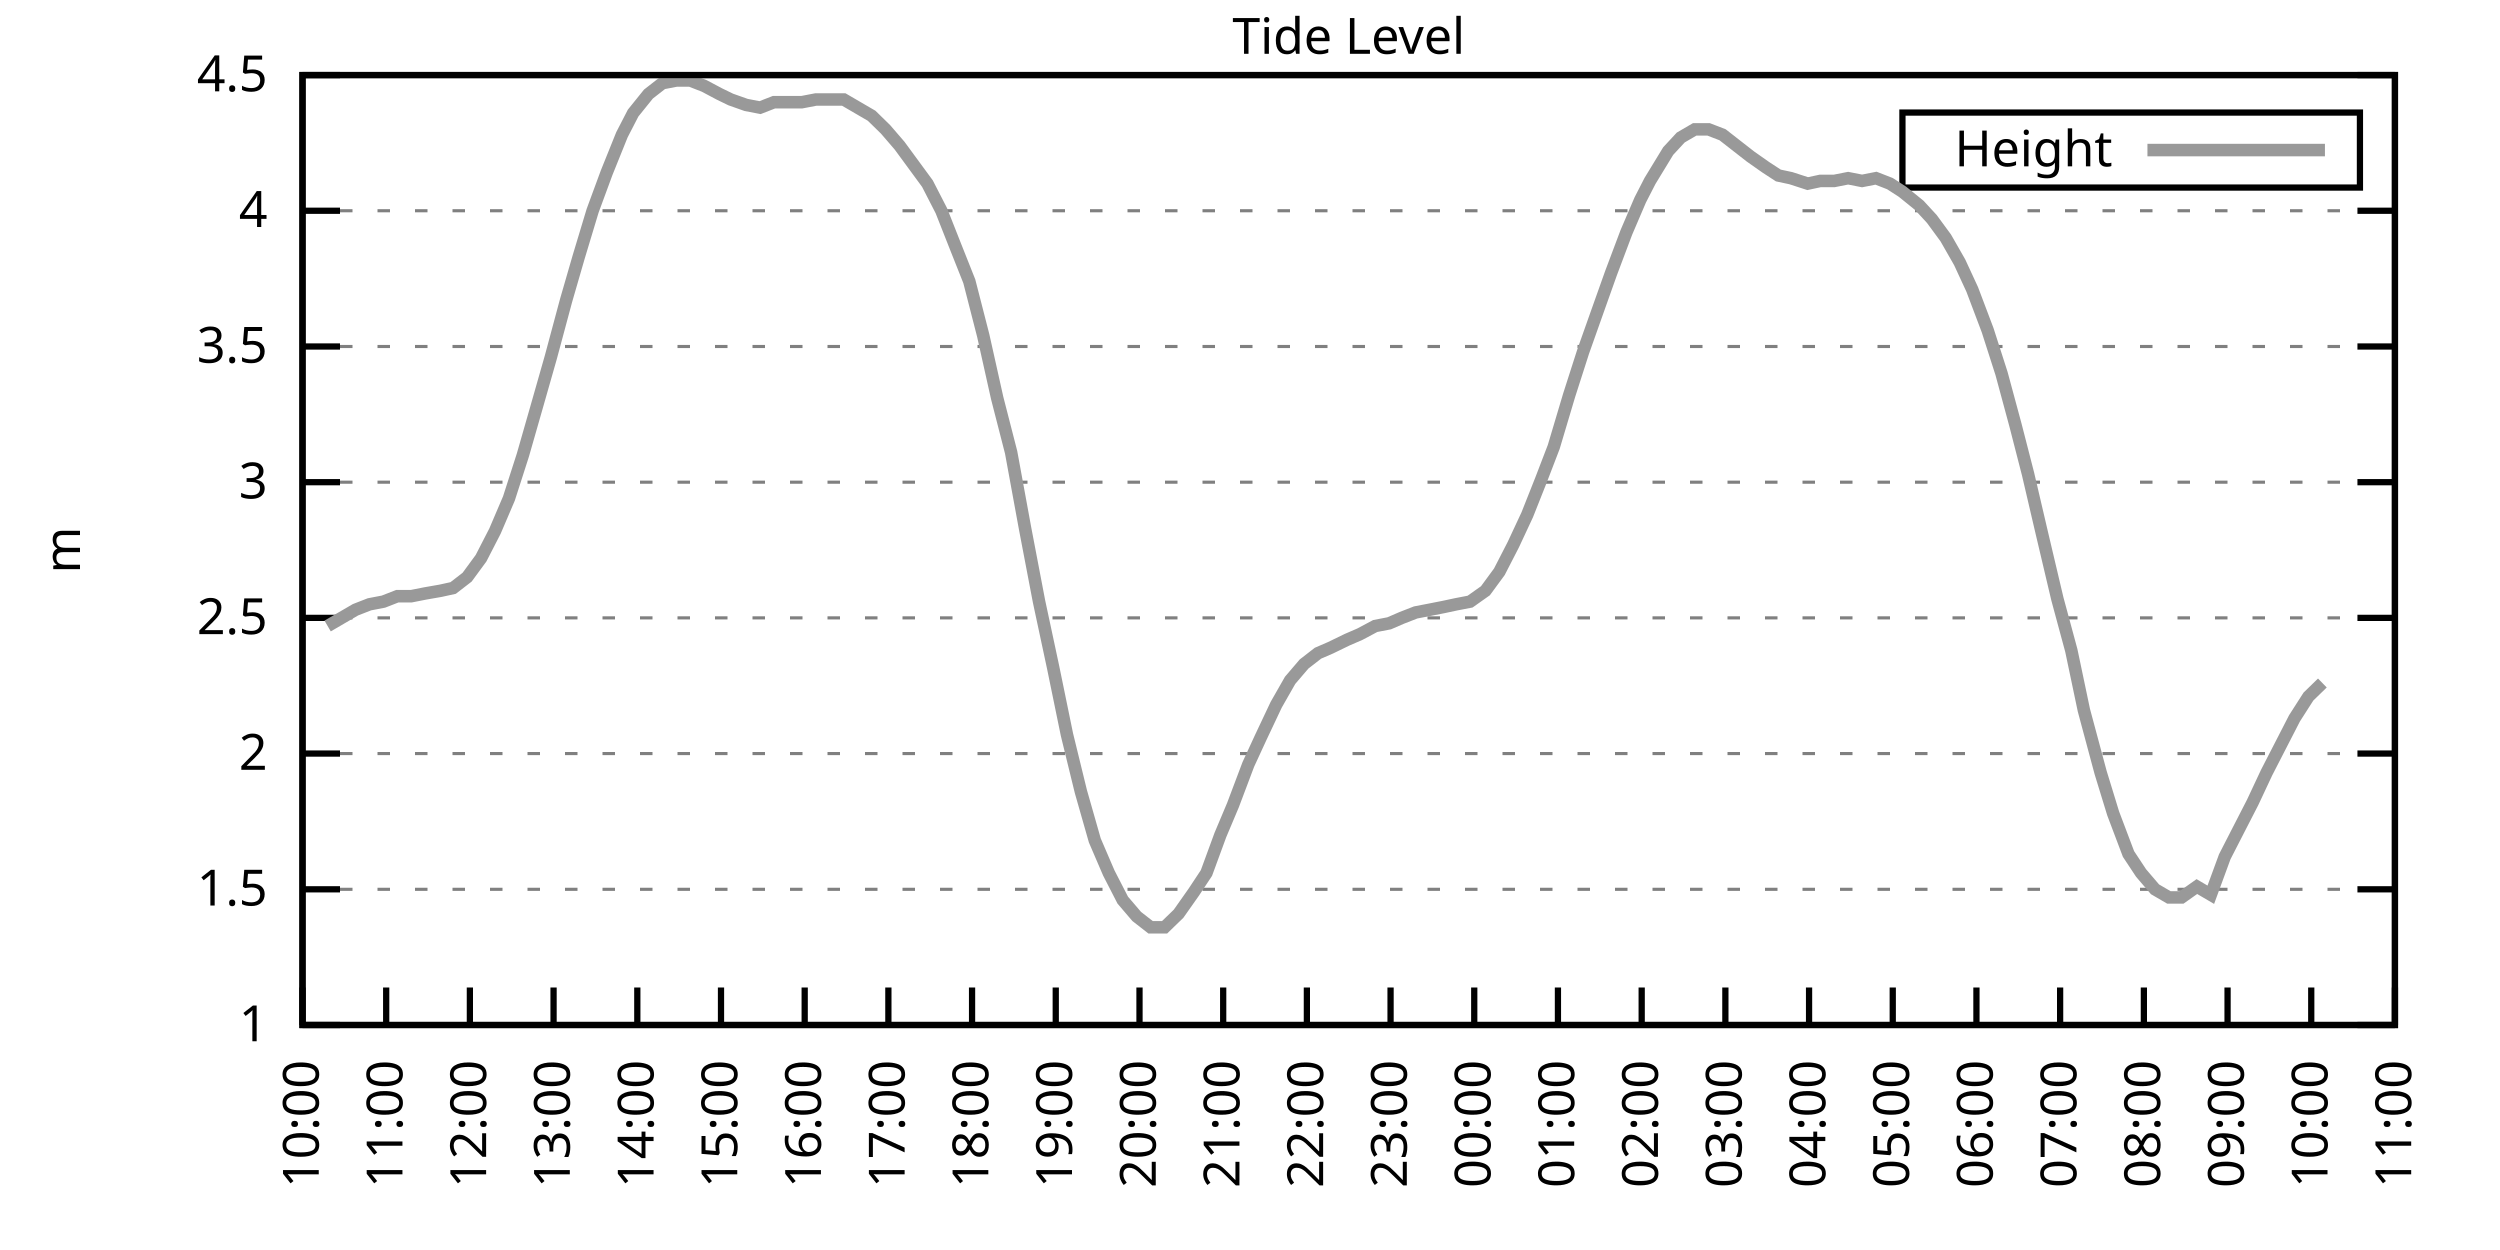
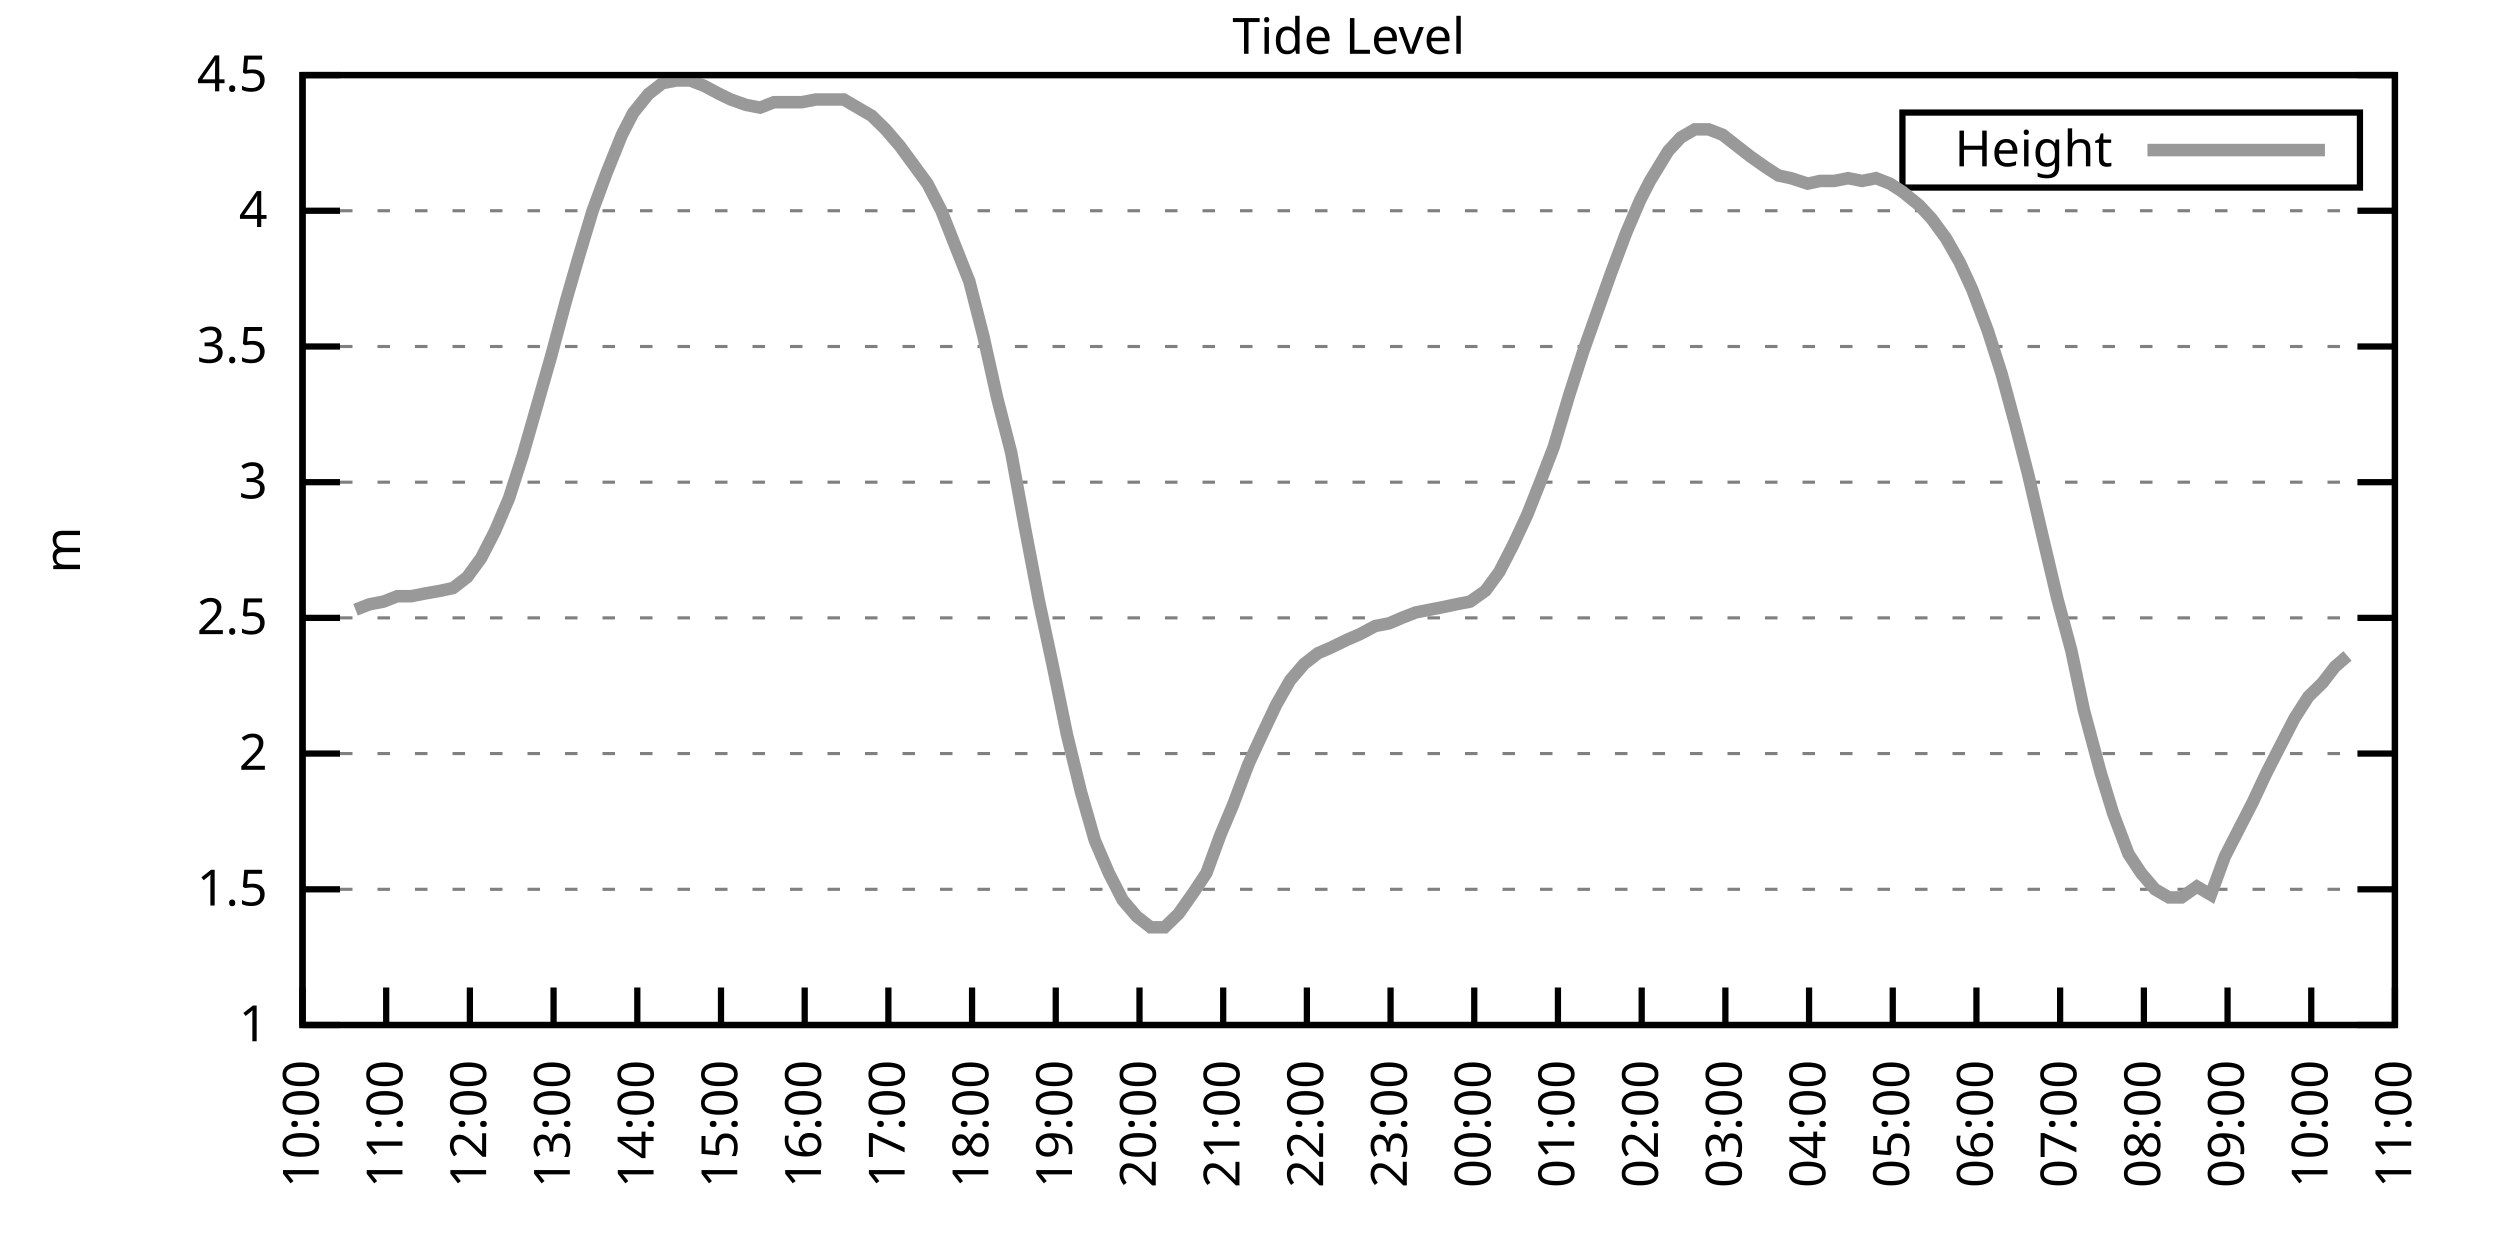
<svg xmlns="http://www.w3.org/2000/svg" xmlns:xlink="http://www.w3.org/1999/xlink" width="400" height="200" viewBox="0 0 400 200">
  <g id="gnuplot_canvas">
    <rect x="0" y="0" width="400" height="200" fill="none" />
    <defs>
      <circle id="gpDot" r="0.5" stroke-width="0.5" stroke="currentColor" />
      <path id="gpPt0" stroke-width="0.333" stroke="currentColor" d="M-1,0 h2 M0,-1 v2" />
      <path id="gpPt1" stroke-width="0.333" stroke="currentColor" d="M-1,-1 L1,1 M1,-1 L-1,1" />
      <path id="gpPt2" stroke-width="0.333" stroke="currentColor" d="M-1,0 L1,0 M0,-1 L0,1 M-1,-1 L1,1 M-1,1 L1,-1" />
      <rect id="gpPt3" stroke-width="0.333" stroke="currentColor" x="-1" y="-1" width="2" height="2" />
      <rect id="gpPt4" stroke-width="0.333" stroke="currentColor" fill="currentColor" x="-1" y="-1" width="2" height="2" />
      <circle id="gpPt5" stroke-width="0.333" stroke="currentColor" cx="0" cy="0" r="1" />
      <use xlink:href="#gpPt5" id="gpPt6" fill="currentColor" stroke="none" />
      <path id="gpPt7" stroke-width="0.333" stroke="currentColor" d="M0,-1.33 L-1.33,0.67 L1.33,0.67 z" />
      <use xlink:href="#gpPt7" id="gpPt8" fill="currentColor" stroke="none" />
      <use xlink:href="#gpPt7" id="gpPt9" stroke="currentColor" transform="rotate(180)" />
      <use xlink:href="#gpPt9" id="gpPt10" fill="currentColor" stroke="none" />
      <use xlink:href="#gpPt3" id="gpPt11" stroke="currentColor" transform="rotate(45)" />
      <use xlink:href="#gpPt11" id="gpPt12" fill="currentColor" stroke="none" />
      <path id="gpPt13" stroke-width="0.333" stroke="currentColor" d="M0,1.330 L1.265,0.411 L0.782,-1.067 L-0.782,-1.076 L-1.265,0.411 z" />
      <use xlink:href="#gpPt13" id="gpPt14" fill="currentColor" stroke="none" />
      <filter id="textbox" filterUnits="objectBoundingBox" x="0" y="0" height="1" width="1">
        <feFlood flood-color="white" flood-opacity="1" result="bgnd" />
        <feComposite in="SourceGraphic" in2="bgnd" operator="atop" />
      </filter>
      <filter id="greybox" filterUnits="objectBoundingBox" x="0" y="0" height="1" width="1">
        <feFlood flood-color="lightgrey" flood-opacity="1" result="grey" />
        <feComposite in="SourceGraphic" in2="grey" operator="atop" />
      </filter>
    </defs>
    <g fill="none" color="white" stroke="currentColor" stroke-width="1.00" stroke-linecap="butt" stroke-linejoin="miter">
</g>
    <g fill="none" color="black" stroke="currentColor" stroke-width="1.00" stroke-linecap="butt" stroke-linejoin="miter">
      <g stroke="none" shape-rendering="crispEdges">
        <polygon fill="rgb(255, 255, 255)" points="48.40,164.00 383.18,164.00 383.18,12.02 48.40,12.02 " />
      </g>
    </g>
    <g fill="none" color="black" stroke="currentColor" stroke-width="1.00" stroke-linecap="butt" stroke-linejoin="miter">
</g>
    <g fill="none" color="black" stroke="black" stroke-width="0.50" stroke-linecap="butt" stroke-linejoin="miter">
</g>
    <g fill="none" color="gray" stroke="currentColor" stroke-width="0.50" stroke-linecap="butt" stroke-linejoin="miter">
      <path stroke="gray" stroke-dasharray="2,4" class="gridline" d="M48.40,164.00 L383.19,164.00  " />
    </g>
    <g fill="none" color="gray" stroke="gray" stroke-width="1.00" stroke-linecap="butt" stroke-linejoin="miter">
</g>
    <g fill="none" color="black" stroke="currentColor" stroke-width="1.00" stroke-linecap="butt" stroke-linejoin="miter">
      <path stroke="black" d="M48.40,164.00 L54.40,164.00 M383.19,164.00 L377.19,164.00  " />
      <g transform="translate(42.80,166.60)" stroke="none" fill="black" font-family="Sans" font-size="8.00" text-anchor="end">
        <text>
          <tspan font-family="Sans"> 1</tspan>
        </text>
      </g>
    </g>
    <g fill="none" color="black" stroke="currentColor" stroke-width="1.00" stroke-linecap="butt" stroke-linejoin="miter">
</g>
    <g fill="none" color="black" stroke="black" stroke-width="0.50" stroke-linecap="butt" stroke-linejoin="miter">
</g>
    <g fill="none" color="gray" stroke="currentColor" stroke-width="0.50" stroke-linecap="butt" stroke-linejoin="miter">
      <path stroke="gray" stroke-dasharray="2,4" class="gridline" d="M48.40,142.29 L383.19,142.29  " />
    </g>
    <g fill="none" color="gray" stroke="gray" stroke-width="1.00" stroke-linecap="butt" stroke-linejoin="miter">
</g>
    <g fill="none" color="black" stroke="currentColor" stroke-width="1.00" stroke-linecap="butt" stroke-linejoin="miter">
      <path stroke="black" d="M48.40,142.29 L54.40,142.29 M383.19,142.29 L377.19,142.29  " />
      <g transform="translate(42.80,144.89)" stroke="none" fill="black" font-family="Sans" font-size="8.00" text-anchor="end">
        <text>
          <tspan font-family="Sans"> 1.5</tspan>
        </text>
      </g>
    </g>
    <g fill="none" color="black" stroke="currentColor" stroke-width="1.00" stroke-linecap="butt" stroke-linejoin="miter">
</g>
    <g fill="none" color="black" stroke="black" stroke-width="0.50" stroke-linecap="butt" stroke-linejoin="miter">
</g>
    <g fill="none" color="gray" stroke="currentColor" stroke-width="0.50" stroke-linecap="butt" stroke-linejoin="miter">
      <path stroke="gray" stroke-dasharray="2,4" class="gridline" d="M48.40,120.57 L383.19,120.57  " />
    </g>
    <g fill="none" color="gray" stroke="gray" stroke-width="1.00" stroke-linecap="butt" stroke-linejoin="miter">
</g>
    <g fill="none" color="black" stroke="currentColor" stroke-width="1.00" stroke-linecap="butt" stroke-linejoin="miter">
      <path stroke="black" d="M48.40,120.57 L54.40,120.57 M383.19,120.57 L377.19,120.57  " />
      <g transform="translate(42.80,123.17)" stroke="none" fill="black" font-family="Sans" font-size="8.00" text-anchor="end">
        <text>
          <tspan font-family="Sans"> 2</tspan>
        </text>
      </g>
    </g>
    <g fill="none" color="black" stroke="currentColor" stroke-width="1.00" stroke-linecap="butt" stroke-linejoin="miter">
</g>
    <g fill="none" color="black" stroke="black" stroke-width="0.50" stroke-linecap="butt" stroke-linejoin="miter">
</g>
    <g fill="none" color="gray" stroke="currentColor" stroke-width="0.50" stroke-linecap="butt" stroke-linejoin="miter">
      <path stroke="gray" stroke-dasharray="2,4" class="gridline" d="M48.40,98.86 L383.19,98.86  " />
    </g>
    <g fill="none" color="gray" stroke="gray" stroke-width="1.00" stroke-linecap="butt" stroke-linejoin="miter">
</g>
    <g fill="none" color="black" stroke="currentColor" stroke-width="1.00" stroke-linecap="butt" stroke-linejoin="miter">
      <path stroke="black" d="M48.40,98.86 L54.40,98.86 M383.19,98.86 L377.19,98.86  " />
      <g transform="translate(42.80,101.46)" stroke="none" fill="black" font-family="Sans" font-size="8.00" text-anchor="end">
        <text>
          <tspan font-family="Sans"> 2.5</tspan>
        </text>
      </g>
    </g>
    <g fill="none" color="black" stroke="currentColor" stroke-width="1.00" stroke-linecap="butt" stroke-linejoin="miter">
</g>
    <g fill="none" color="black" stroke="black" stroke-width="0.50" stroke-linecap="butt" stroke-linejoin="miter">
</g>
    <g fill="none" color="gray" stroke="currentColor" stroke-width="0.50" stroke-linecap="butt" stroke-linejoin="miter">
      <path stroke="gray" stroke-dasharray="2,4" class="gridline" d="M48.40,77.15 L383.19,77.15  " />
    </g>
    <g fill="none" color="gray" stroke="gray" stroke-width="1.00" stroke-linecap="butt" stroke-linejoin="miter">
</g>
    <g fill="none" color="black" stroke="currentColor" stroke-width="1.00" stroke-linecap="butt" stroke-linejoin="miter">
      <path stroke="black" d="M48.40,77.15 L54.40,77.15 M383.19,77.15 L377.19,77.15  " />
      <g transform="translate(42.80,79.75)" stroke="none" fill="black" font-family="Sans" font-size="8.00" text-anchor="end">
        <text>
          <tspan font-family="Sans"> 3</tspan>
        </text>
      </g>
    </g>
    <g fill="none" color="black" stroke="currentColor" stroke-width="1.00" stroke-linecap="butt" stroke-linejoin="miter">
</g>
    <g fill="none" color="black" stroke="black" stroke-width="0.50" stroke-linecap="butt" stroke-linejoin="miter">
</g>
    <g fill="none" color="gray" stroke="currentColor" stroke-width="0.50" stroke-linecap="butt" stroke-linejoin="miter">
      <path stroke="gray" stroke-dasharray="2,4" class="gridline" d="M48.40,55.44 L383.19,55.44  " />
    </g>
    <g fill="none" color="gray" stroke="gray" stroke-width="1.00" stroke-linecap="butt" stroke-linejoin="miter">
</g>
    <g fill="none" color="black" stroke="currentColor" stroke-width="1.00" stroke-linecap="butt" stroke-linejoin="miter">
      <path stroke="black" d="M48.40,55.44 L54.40,55.44 M383.19,55.44 L377.19,55.44  " />
      <g transform="translate(42.80,58.04)" stroke="none" fill="black" font-family="Sans" font-size="8.00" text-anchor="end">
        <text>
          <tspan font-family="Sans"> 3.5</tspan>
        </text>
      </g>
    </g>
    <g fill="none" color="black" stroke="currentColor" stroke-width="1.00" stroke-linecap="butt" stroke-linejoin="miter">
</g>
    <g fill="none" color="black" stroke="black" stroke-width="0.50" stroke-linecap="butt" stroke-linejoin="miter">
</g>
    <g fill="none" color="gray" stroke="currentColor" stroke-width="0.50" stroke-linecap="butt" stroke-linejoin="miter">
      <path stroke="gray" stroke-dasharray="2,4" class="gridline" d="M48.40,33.72 L383.19,33.72  " />
    </g>
    <g fill="none" color="gray" stroke="gray" stroke-width="1.00" stroke-linecap="butt" stroke-linejoin="miter">
</g>
    <g fill="none" color="black" stroke="currentColor" stroke-width="1.00" stroke-linecap="butt" stroke-linejoin="miter">
      <path stroke="black" d="M48.40,33.72 L54.40,33.72 M383.19,33.72 L377.19,33.72  " />
      <g transform="translate(42.80,36.32)" stroke="none" fill="black" font-family="Sans" font-size="8.00" text-anchor="end">
        <text>
          <tspan font-family="Sans"> 4</tspan>
        </text>
      </g>
    </g>
    <g fill="none" color="black" stroke="currentColor" stroke-width="1.00" stroke-linecap="butt" stroke-linejoin="miter">
</g>
    <g fill="none" color="black" stroke="black" stroke-width="0.50" stroke-linecap="butt" stroke-linejoin="miter">
</g>
    <g fill="none" color="gray" stroke="currentColor" stroke-width="0.50" stroke-linecap="butt" stroke-linejoin="miter">
      <path stroke="gray" stroke-dasharray="2,4" class="gridline" d="M48.40,12.01 L383.19,12.01  " />
    </g>
    <g fill="none" color="gray" stroke="gray" stroke-width="1.00" stroke-linecap="butt" stroke-linejoin="miter">
</g>
    <g fill="none" color="black" stroke="currentColor" stroke-width="1.00" stroke-linecap="butt" stroke-linejoin="miter">
      <path stroke="black" d="M48.40,12.01 L54.40,12.01 M383.19,12.01 L377.19,12.01  " />
      <g transform="translate(42.80,14.61)" stroke="none" fill="black" font-family="Sans" font-size="8.00" text-anchor="end">
        <text>
          <tspan font-family="Sans"> 4.5</tspan>
        </text>
      </g>
    </g>
    <g fill="none" color="black" stroke="currentColor" stroke-width="1.00" stroke-linecap="butt" stroke-linejoin="miter">
      <path stroke="black" d="M48.40,164.00 L48.40,158.00  " />
      <g transform="translate(51.00,169.60) rotate(270.00)" stroke="none" fill="black" font-family="Sans" font-size="8.00" text-anchor="end">
        <text>
          <tspan font-family="Sans">10:00</tspan>
        </text>
      </g>
    </g>
    <g fill="none" color="black" stroke="currentColor" stroke-width="1.00" stroke-linecap="butt" stroke-linejoin="miter">
      <path stroke="black" d="M61.79,164.00 L61.79,158.00  " />
      <g transform="translate(64.39,169.60) rotate(270.00)" stroke="none" fill="black" font-family="Sans" font-size="8.00" text-anchor="end">
        <text>
          <tspan font-family="Sans">11:00</tspan>
        </text>
      </g>
    </g>
    <g fill="none" color="black" stroke="currentColor" stroke-width="1.00" stroke-linecap="butt" stroke-linejoin="miter">
      <path stroke="black" d="M75.18,164.00 L75.18,158.00  " />
      <g transform="translate(77.78,169.60) rotate(270.00)" stroke="none" fill="black" font-family="Sans" font-size="8.00" text-anchor="end">
        <text>
          <tspan font-family="Sans">12:00</tspan>
        </text>
      </g>
    </g>
    <g fill="none" color="black" stroke="currentColor" stroke-width="1.00" stroke-linecap="butt" stroke-linejoin="miter">
      <path stroke="black" d="M88.57,164.00 L88.57,158.00  " />
      <g transform="translate(91.17,169.60) rotate(270.00)" stroke="none" fill="black" font-family="Sans" font-size="8.00" text-anchor="end">
        <text>
          <tspan font-family="Sans">13:00</tspan>
        </text>
      </g>
    </g>
    <g fill="none" color="black" stroke="currentColor" stroke-width="1.00" stroke-linecap="butt" stroke-linejoin="miter">
      <path stroke="black" d="M101.97,164.00 L101.97,158.00  " />
      <g transform="translate(104.57,169.60) rotate(270.00)" stroke="none" fill="black" font-family="Sans" font-size="8.00" text-anchor="end">
        <text>
          <tspan font-family="Sans">14:00</tspan>
        </text>
      </g>
    </g>
    <g fill="none" color="black" stroke="currentColor" stroke-width="1.00" stroke-linecap="butt" stroke-linejoin="miter">
      <path stroke="black" d="M115.36,164.00 L115.36,158.00  " />
      <g transform="translate(117.96,169.60) rotate(270.00)" stroke="none" fill="black" font-family="Sans" font-size="8.00" text-anchor="end">
        <text>
          <tspan font-family="Sans">15:00</tspan>
        </text>
      </g>
    </g>
    <g fill="none" color="black" stroke="currentColor" stroke-width="1.00" stroke-linecap="butt" stroke-linejoin="miter">
      <path stroke="black" d="M128.75,164.00 L128.75,158.00  " />
      <g transform="translate(131.35,169.60) rotate(270.00)" stroke="none" fill="black" font-family="Sans" font-size="8.00" text-anchor="end">
        <text>
          <tspan font-family="Sans">16:00</tspan>
        </text>
      </g>
    </g>
    <g fill="none" color="black" stroke="currentColor" stroke-width="1.00" stroke-linecap="butt" stroke-linejoin="miter">
      <path stroke="black" d="M142.14,164.00 L142.14,158.00  " />
      <g transform="translate(144.74,169.60) rotate(270.00)" stroke="none" fill="black" font-family="Sans" font-size="8.00" text-anchor="end">
        <text>
          <tspan font-family="Sans">17:00</tspan>
        </text>
      </g>
    </g>
    <g fill="none" color="black" stroke="currentColor" stroke-width="1.00" stroke-linecap="butt" stroke-linejoin="miter">
      <path stroke="black" d="M155.53,164.00 L155.53,158.00  " />
      <g transform="translate(158.13,169.60) rotate(270.00)" stroke="none" fill="black" font-family="Sans" font-size="8.00" text-anchor="end">
        <text>
          <tspan font-family="Sans">18:00</tspan>
        </text>
      </g>
    </g>
    <g fill="none" color="black" stroke="currentColor" stroke-width="1.00" stroke-linecap="butt" stroke-linejoin="miter">
      <path stroke="black" d="M168.92,164.00 L168.92,158.00  " />
      <g transform="translate(171.52,169.60) rotate(270.00)" stroke="none" fill="black" font-family="Sans" font-size="8.00" text-anchor="end">
        <text>
          <tspan font-family="Sans">19:00</tspan>
        </text>
      </g>
    </g>
    <g fill="none" color="black" stroke="currentColor" stroke-width="1.00" stroke-linecap="butt" stroke-linejoin="miter">
      <path stroke="black" d="M182.32,164.00 L182.32,158.00  " />
      <g transform="translate(184.92,169.60) rotate(270.00)" stroke="none" fill="black" font-family="Sans" font-size="8.00" text-anchor="end">
        <text>
          <tspan font-family="Sans">20:00</tspan>
        </text>
      </g>
    </g>
    <g fill="none" color="black" stroke="currentColor" stroke-width="1.00" stroke-linecap="butt" stroke-linejoin="miter">
      <path stroke="black" d="M195.71,164.00 L195.71,158.00  " />
      <g transform="translate(198.31,169.60) rotate(270.00)" stroke="none" fill="black" font-family="Sans" font-size="8.00" text-anchor="end">
        <text>
          <tspan font-family="Sans">21:00</tspan>
        </text>
      </g>
    </g>
    <g fill="none" color="black" stroke="currentColor" stroke-width="1.00" stroke-linecap="butt" stroke-linejoin="miter">
      <path stroke="black" d="M209.10,164.00 L209.10,158.00  " />
      <g transform="translate(211.70,169.60) rotate(270.00)" stroke="none" fill="black" font-family="Sans" font-size="8.00" text-anchor="end">
        <text>
          <tspan font-family="Sans">22:00</tspan>
        </text>
      </g>
    </g>
    <g fill="none" color="black" stroke="currentColor" stroke-width="1.00" stroke-linecap="butt" stroke-linejoin="miter">
      <path stroke="black" d="M222.49,164.00 L222.49,158.00  " />
      <g transform="translate(225.09,169.60) rotate(270.00)" stroke="none" fill="black" font-family="Sans" font-size="8.00" text-anchor="end">
        <text>
          <tspan font-family="Sans">23:00</tspan>
        </text>
      </g>
    </g>
    <g fill="none" color="black" stroke="currentColor" stroke-width="1.00" stroke-linecap="butt" stroke-linejoin="miter">
      <path stroke="black" d="M235.88,164.00 L235.88,158.00  " />
      <g transform="translate(238.48,169.60) rotate(270.00)" stroke="none" fill="black" font-family="Sans" font-size="8.00" text-anchor="end">
        <text>
          <tspan font-family="Sans">00:00</tspan>
        </text>
      </g>
    </g>
    <g fill="none" color="black" stroke="currentColor" stroke-width="1.00" stroke-linecap="butt" stroke-linejoin="miter">
      <path stroke="black" d="M249.27,164.00 L249.27,158.00  " />
      <g transform="translate(251.87,169.60) rotate(270.00)" stroke="none" fill="black" font-family="Sans" font-size="8.00" text-anchor="end">
        <text>
          <tspan font-family="Sans">01:00</tspan>
        </text>
      </g>
    </g>
    <g fill="none" color="black" stroke="currentColor" stroke-width="1.00" stroke-linecap="butt" stroke-linejoin="miter">
      <path stroke="black" d="M262.67,164.00 L262.67,158.00  " />
      <g transform="translate(265.27,169.60) rotate(270.00)" stroke="none" fill="black" font-family="Sans" font-size="8.00" text-anchor="end">
        <text>
          <tspan font-family="Sans">02:00</tspan>
        </text>
      </g>
    </g>
    <g fill="none" color="black" stroke="currentColor" stroke-width="1.00" stroke-linecap="butt" stroke-linejoin="miter">
      <path stroke="black" d="M276.06,164.00 L276.06,158.00  " />
      <g transform="translate(278.66,169.60) rotate(270.00)" stroke="none" fill="black" font-family="Sans" font-size="8.00" text-anchor="end">
        <text>
          <tspan font-family="Sans">03:00</tspan>
        </text>
      </g>
    </g>
    <g fill="none" color="black" stroke="currentColor" stroke-width="1.00" stroke-linecap="butt" stroke-linejoin="miter">
      <path stroke="black" d="M289.45,164.00 L289.45,158.00  " />
      <g transform="translate(292.05,169.60) rotate(270.00)" stroke="none" fill="black" font-family="Sans" font-size="8.00" text-anchor="end">
        <text>
          <tspan font-family="Sans">04:00</tspan>
        </text>
      </g>
    </g>
    <g fill="none" color="black" stroke="currentColor" stroke-width="1.00" stroke-linecap="butt" stroke-linejoin="miter">
      <path stroke="black" d="M302.84,164.00 L302.84,158.00  " />
      <g transform="translate(305.44,169.60) rotate(270.00)" stroke="none" fill="black" font-family="Sans" font-size="8.00" text-anchor="end">
        <text>
          <tspan font-family="Sans">05:00</tspan>
        </text>
      </g>
    </g>
    <g fill="none" color="black" stroke="currentColor" stroke-width="1.00" stroke-linecap="butt" stroke-linejoin="miter">
      <path stroke="black" d="M316.23,164.00 L316.23,158.00  " />
      <g transform="translate(318.83,169.60) rotate(270.00)" stroke="none" fill="black" font-family="Sans" font-size="8.00" text-anchor="end">
        <text>
          <tspan font-family="Sans">06:00</tspan>
        </text>
      </g>
    </g>
    <g fill="none" color="black" stroke="currentColor" stroke-width="1.00" stroke-linecap="butt" stroke-linejoin="miter">
      <path stroke="black" d="M329.62,164.00 L329.62,158.00  " />
      <g transform="translate(332.22,169.60) rotate(270.00)" stroke="none" fill="black" font-family="Sans" font-size="8.00" text-anchor="end">
        <text>
          <tspan font-family="Sans">07:00</tspan>
        </text>
      </g>
    </g>
    <g fill="none" color="black" stroke="currentColor" stroke-width="1.00" stroke-linecap="butt" stroke-linejoin="miter">
      <path stroke="black" d="M343.02,164.00 L343.02,158.00  " />
      <g transform="translate(345.62,169.60) rotate(270.00)" stroke="none" fill="black" font-family="Sans" font-size="8.00" text-anchor="end">
        <text>
          <tspan font-family="Sans">08:00</tspan>
        </text>
      </g>
    </g>
    <g fill="none" color="black" stroke="currentColor" stroke-width="1.00" stroke-linecap="butt" stroke-linejoin="miter">
      <path stroke="black" d="M356.41,164.00 L356.41,158.00  " />
      <g transform="translate(359.01,169.60) rotate(270.00)" stroke="none" fill="black" font-family="Sans" font-size="8.00" text-anchor="end">
        <text>
          <tspan font-family="Sans">09:00</tspan>
        </text>
      </g>
    </g>
    <g fill="none" color="black" stroke="currentColor" stroke-width="1.00" stroke-linecap="butt" stroke-linejoin="miter">
      <path stroke="black" d="M369.80,164.00 L369.80,158.00  " />
      <g transform="translate(372.40,169.60) rotate(270.00)" stroke="none" fill="black" font-family="Sans" font-size="8.00" text-anchor="end">
        <text>
          <tspan font-family="Sans">10:00</tspan>
        </text>
      </g>
    </g>
    <g fill="none" color="black" stroke="currentColor" stroke-width="1.00" stroke-linecap="butt" stroke-linejoin="miter">
      <path stroke="black" d="M383.19,164.00 L383.19,158.00  " />
      <g transform="translate(385.79,169.60) rotate(270.00)" stroke="none" fill="black" font-family="Sans" font-size="8.00" text-anchor="end">
        <text>
          <tspan font-family="Sans">11:00</tspan>
        </text>
      </g>
    </g>
    <g fill="none" color="black" stroke="currentColor" stroke-width="1.00" stroke-linecap="butt" stroke-linejoin="miter">
</g>
    <g fill="none" color="black" stroke="currentColor" stroke-width="1.00" stroke-linecap="butt" stroke-linejoin="miter">
      <path stroke="black" d="M48.40,12.01 L48.40,164.00 L383.19,164.00 L383.19,12.01 L48.40,12.01 Z  " />
    </g>
    <g fill="none" color="black" stroke="currentColor" stroke-width="1.00" stroke-linecap="butt" stroke-linejoin="miter">
</g>
    <g fill="none" color="black" stroke="currentColor" stroke-width="1.00" stroke-linecap="butt" stroke-linejoin="miter">
      <path stroke="black" d="M304.39,30.01 L304.39,18.01 L377.59,18.01 L377.59,30.01 L304.39,30.01 Z  " />
    </g>
    <g id="Tide_level_plot_1">
      <g fill="none" color="white" stroke="black" stroke-width="2.00" stroke-linecap="butt" stroke-linejoin="miter">
</g>
      <g fill="none" color="black" stroke="currentColor" stroke-width="2.00" stroke-linecap="butt" stroke-linejoin="miter">
        <g transform="translate(337.99,26.61)" stroke="none" fill="black" font-family="Sans" font-size="8.00" text-anchor="end">
          <text>
            <tspan font-family="Sans">Height</tspan>
          </text>
        </g>
      </g>
      <g fill="none" color="black" stroke="currentColor" stroke-width="2.00" stroke-linecap="butt" stroke-linejoin="miter">
-         <path stroke="rgb(153, 153, 153)" d="M343.59,24.01 L371.99,24.01 M52.42,100.16 L54.65,98.86 L56.88,97.56 L59.11,96.69 L61.35,96.26 L63.58,95.39   L65.81,95.39 L68.04,94.95 L70.50,94.52 L72.50,94.08 L74.74,92.35 L76.97,89.31 L79.20,84.97 L81.43,79.75   L83.66,72.81 L85.90,64.99 L88.13,57.17 L90.58,48.05 L92.59,41.11 L94.82,33.72 L97.06,27.64 L99.51,21.56   L101.30,18.09 L103.75,15.05 L105.98,13.31 L108.22,12.88 L110.45,12.88 L112.68,13.75 L115.13,15.05 L116.92,15.92   L119.38,16.79 L121.61,17.22 L123.84,16.35 L126.07,16.35 L128.30,16.35 L130.54,15.92 L132.77,15.92 L135.00,15.92   L137.23,17.22 L139.46,18.52 L141.69,20.70 L143.93,23.30 L146.16,26.34 L148.39,29.38 L150.62,33.72 L152.85,39.37   L155.09,45.01 L157.32,53.70 L159.55,63.69 L161.78,72.37 L164.01,84.53 L166.25,96.26 L168.48,106.68 L170.71,117.53   L172.94,126.65 L175.17,134.47 L177.41,139.68 L179.64,144.02 L181.87,146.63 L184.10,148.37 L186.33,148.37 L188.57,146.20   L191.02,142.72 L193.03,139.68 L195.26,133.60 L197.27,128.83 L199.73,122.31 L201.73,117.97 L204.19,112.76 L206.42,108.85   L208.65,106.24 L210.88,104.51 L212.89,103.64 L215.57,102.34 L217.58,101.47 L220.04,100.16 L222.27,99.73 L224.28,98.86   L226.51,97.99 L228.74,97.56 L230.97,97.12 L232.98,96.69 L235.21,96.26 L237.67,94.52 L239.90,91.48 L242.13,87.14   L244.36,82.36 L246.60,76.71 L248.60,71.50 L251.06,63.25 L253.29,56.30 L255.75,49.36 L257.76,43.71 L260.21,37.20   L262.44,31.99 L264.00,28.95 L266.91,24.17 L268.92,22.00 L271.15,20.70 L273.38,20.70 L275.61,21.56 L277.84,23.30   L280.07,25.04 L282.53,26.77 L284.54,28.08 L286.55,28.51 L289.23,29.38 L291.23,28.95 L293.47,28.95 L295.70,28.51   L297.93,28.95 L300.16,28.51 L302.39,29.38 L304.40,30.68 L307.08,32.85 L309.09,35.03 L311.32,38.07 L313.55,41.97   L315.56,46.32 L318.02,52.83 L320.25,59.78 L322.48,68.03 L324.49,75.85 L326.72,85.40 L329.18,95.82 L331.41,104.07   L333.42,113.63 L336.10,123.61 L338.10,130.13 L340.56,136.64 L342.57,139.68 L344.80,142.29 L347.03,143.59 L349.04,143.59   L351.50,141.85 L353.73,143.16 L355.96,137.08 L358.19,132.73 L360.42,128.39 L362.66,123.61 L364.89,119.27 L367.12,114.93   L369.35,111.45 L371.58,109.28  " />
+         <path stroke="rgb(153, 153, 153)" d="M343.59,24.01 L371.99,24.01 M56.88,97.56 L59.11,96.69 L61.35,96.26 L63.58,95.39 L65.81,95.39 L68.04,94.95   L70.50,94.52 L72.50,94.08 L74.74,92.35 L76.97,89.31 L79.20,84.97 L81.43,79.75 L83.66,72.81 L85.90,64.99   L88.13,57.17 L90.58,48.05 L92.59,41.11 L94.82,33.72 L97.06,27.64 L99.51,21.56 L101.30,18.09 L103.75,15.05   L105.98,13.31 L108.22,12.88 L110.45,12.88 L112.68,13.75 L115.13,15.05 L116.92,15.92 L119.38,16.79 L121.61,17.22   L123.84,16.35 L126.07,16.35 L128.30,16.35 L130.54,15.92 L132.77,15.92 L135.00,15.92 L137.23,17.22 L139.46,18.52   L141.69,20.70 L143.93,23.30 L146.16,26.34 L148.39,29.38 L150.62,33.72 L152.85,39.37 L155.09,45.01 L157.32,53.70   L159.55,63.69 L161.78,72.37 L164.01,84.53 L166.25,96.26 L168.48,106.68 L170.71,117.53 L172.94,126.65 L175.17,134.47   L177.41,139.68 L179.64,144.02 L181.87,146.63 L184.10,148.37 L186.33,148.37 L188.57,146.20 L191.02,142.72 L193.03,139.68   L195.26,133.60 L197.27,128.83 L199.73,122.31 L201.73,117.97 L204.19,112.76 L206.42,108.85 L208.65,106.24 L210.88,104.51   L212.89,103.64 L215.57,102.34 L217.58,101.47 L220.04,100.16 L222.27,99.73 L224.28,98.86 L226.51,97.99 L228.74,97.56   L230.97,97.12 L232.98,96.69 L235.21,96.26 L237.67,94.52 L239.90,91.48 L242.13,87.14 L244.36,82.36 L246.60,76.71   L248.60,71.50 L251.06,63.25 L253.29,56.30 L255.75,49.36 L257.76,43.71 L260.21,37.20 L262.44,31.99 L264.00,28.95   L266.91,24.17 L268.92,22.00 L271.15,20.70 L273.38,20.70 L275.61,21.56 L277.84,23.30 L280.07,25.04 L282.53,26.77   L284.54,28.08 L286.55,28.51 L289.23,29.38 L291.23,28.95 L293.47,28.95 L295.70,28.51 L297.93,28.95 L300.16,28.51   L302.39,29.38 L304.40,30.68 L307.08,32.85 L309.09,35.03 L311.32,38.07 L313.55,41.97 L315.56,46.32 L318.02,52.83   L320.25,59.78 L322.48,68.03 L324.49,75.85 L326.72,85.40 L329.18,95.82 L331.41,104.07 L333.42,113.63 L336.10,123.61   L338.10,130.13 L340.56,136.64 L342.57,139.68 L344.80,142.29 L347.03,143.59 L349.04,143.59 L351.50,141.85 L353.73,143.16   L355.96,137.08 L358.19,132.73 L360.42,128.39 L362.66,123.61 L364.89,119.27 L367.12,114.93 L369.35,111.45 L371.58,109.28   L373.59,106.68 L375.60,104.94  " />
      </g>
    </g>
    <g fill="none" color="black" stroke="currentColor" stroke-width="2.00" stroke-linecap="butt" stroke-linejoin="miter">
</g>
    <g fill="none" color="black" stroke="black" stroke-width="1.00" stroke-linecap="butt" stroke-linejoin="miter">
</g>
    <g fill="none" color="black" stroke="currentColor" stroke-width="1.00" stroke-linecap="butt" stroke-linejoin="miter">
      <path stroke="black" d="M48.40,12.01 L48.40,164.00 L383.19,164.00 L383.19,12.01 L48.40,12.01 Z  " />
      <g transform="translate(12.80,88.01) rotate(270.00)" stroke="none" fill="black" font-family="Sans" font-size="8.00" text-anchor="middle">
        <text>
          <tspan font-family="Sans">m</tspan>
        </text>
      </g>
    </g>
    <g fill="none" color="black" stroke="currentColor" stroke-width="1.00" stroke-linecap="butt" stroke-linejoin="miter">
</g>
    <g fill="none" color="black" stroke="currentColor" stroke-width="1.00" stroke-linecap="butt" stroke-linejoin="miter">
      <g transform="translate(215.79,8.61)" stroke="none" fill="black" font-family="Sans" font-size="8.00" text-anchor="middle">
        <text>
          <tspan font-family="Sans">Tide Level</tspan>
        </text>
      </g>
    </g>
    <g fill="none" color="black" stroke="currentColor" stroke-width="1.00" stroke-linecap="butt" stroke-linejoin="miter">
</g>
  </g>
</svg>
